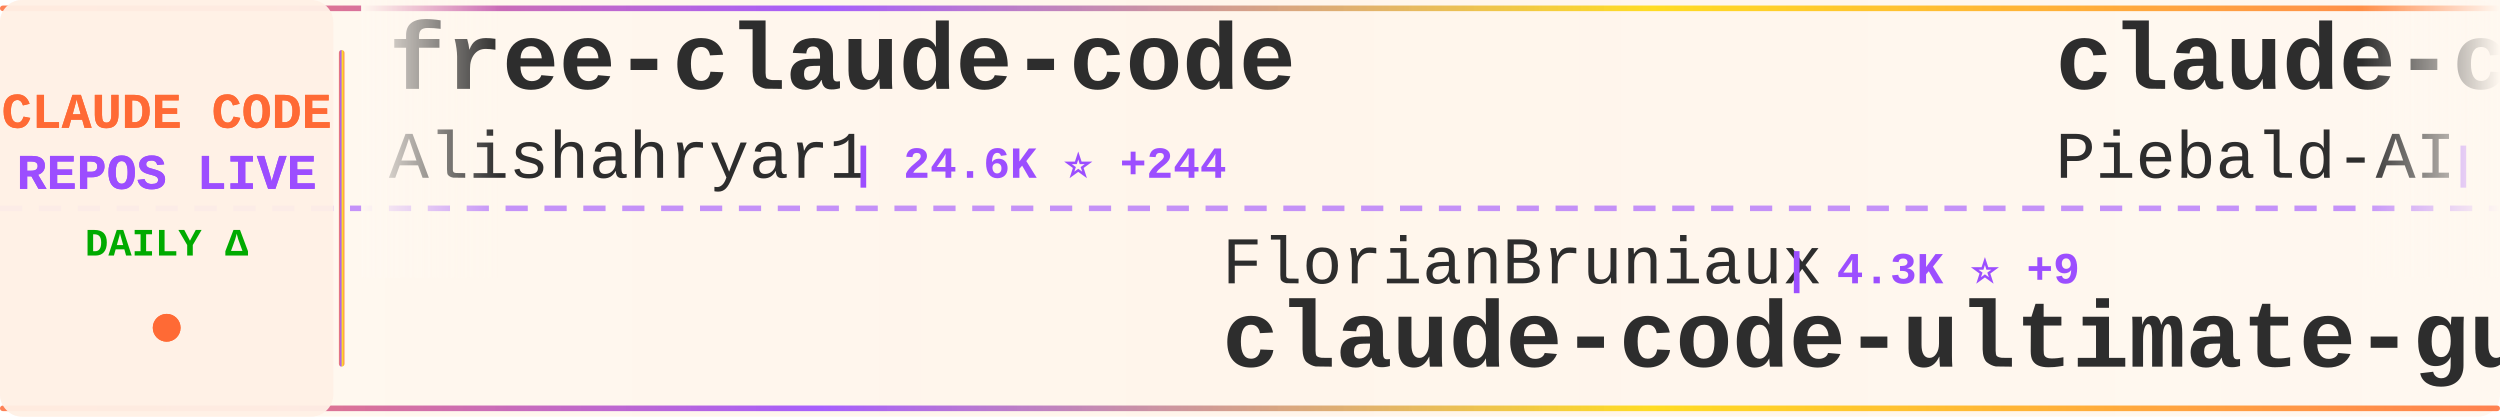
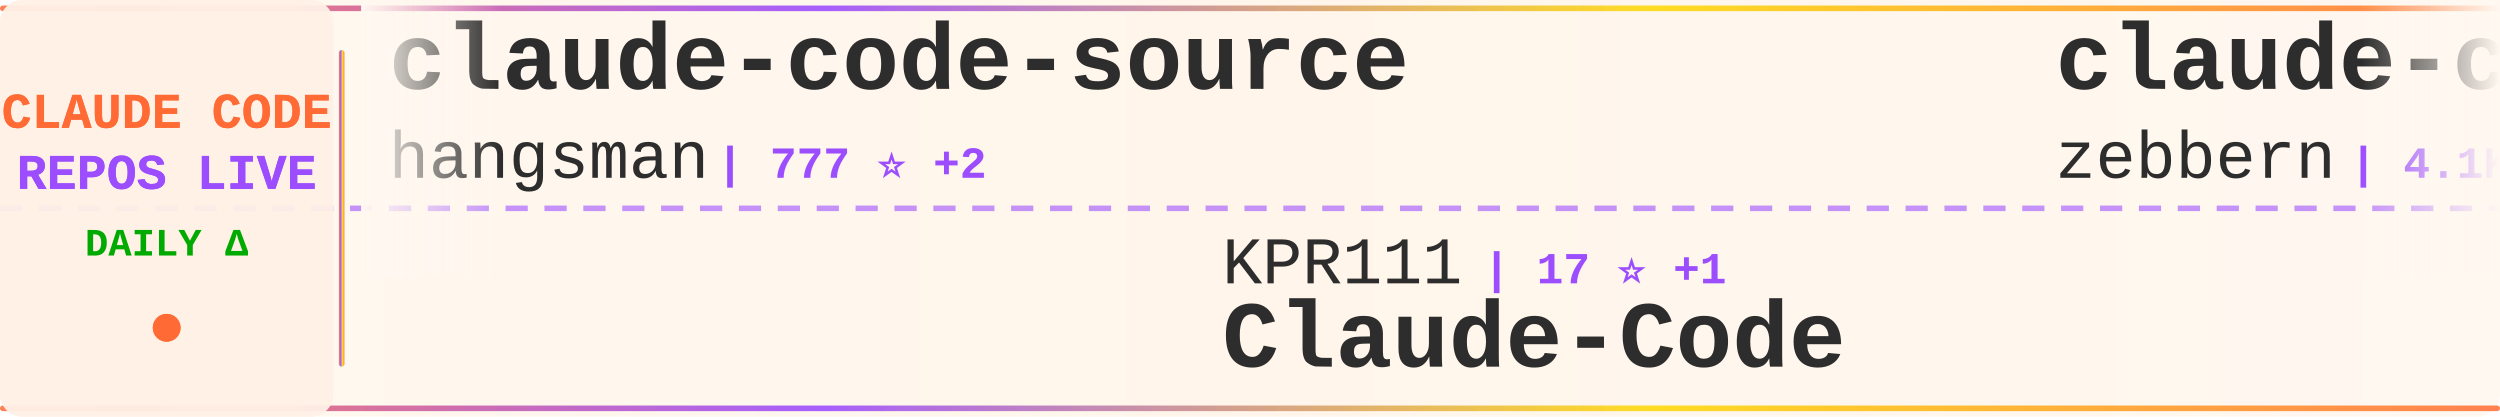
<svg xmlns="http://www.w3.org/2000/svg" width="900" height="150">
  <defs>
    <linearGradient id="tickerBg" x1="0%" y1="0%" x2="100%" y2="0%">
      <stop offset="0%" style="stop-color:#fff8f0;stop-opacity:0.98" />
      <stop offset="50%" style="stop-color:#fff5eb;stop-opacity:1" />
      <stop offset="100%" style="stop-color:#fff8f0;stop-opacity:0.98" />
    </linearGradient>
    <linearGradient id="borderGrad" x1="0%" y1="0%" x2="100%" y2="0%">
      <stop offset="0%" style="stop-color:#FF6B35;stop-opacity:0.85">
        <animate attributeName="stop-opacity" values="0.85;1;0.85" dur="2s" repeatCount="indefinite" />
      </stop>
      <stop offset="33%" style="stop-color:#9C4EFF;stop-opacity:0.9">
        <animate attributeName="stop-opacity" values="0.9;1;0.9" dur="2.2s" repeatCount="indefinite" />
      </stop>
      <stop offset="66%" style="stop-color:#FFD700;stop-opacity:0.85">
        <animate attributeName="stop-opacity" values="0.85;1;0.85" dur="1.8s" repeatCount="indefinite" />
      </stop>
      <stop offset="100%" style="stop-color:#FF6B35;stop-opacity:0.85">
        <animate attributeName="stop-opacity" values="0.85;1;0.85" dur="2s" repeatCount="indefinite" />
      </stop>
    </linearGradient>
    <filter id="textGlow">
      <feGaussianBlur stdDeviation="0.15" result="coloredBlur" />
      <feMerge>
        <feMergeNode in="coloredBlur" />
        <feMergeNode in="SourceGraphic" />
      </feMerge>
    </filter>
    <filter id="metricGlow">
      <feGaussianBlur stdDeviation="0.2" result="coloredBlur" />
      <feMerge>
        <feMergeNode in="coloredBlur" />
        <feMergeNode in="SourceGraphic" />
      </feMerge>
    </filter>
    <linearGradient id="leftFade" x1="0%" y1="0%" x2="100%" y2="0%">
      <stop offset="0%" style="stop-color:#fff8f0;stop-opacity:1" />
      <stop offset="100%" style="stop-color:#fff8f0;stop-opacity:0" />
    </linearGradient>
    <linearGradient id="rightFade" x1="0%" y1="0%" x2="100%" y2="0%">
      <stop offset="0%" style="stop-color:#fff8f0;stop-opacity:0" />
      <stop offset="100%" style="stop-color:#fff8f0;stop-opacity:1" />
    </linearGradient>
  </defs>
  <rect width="900" height="150" fill="url(#tickerBg)" rx="8" />
  <rect x="0" y="2" width="900" height="2" fill="url(#borderGrad)" rx="1" />
  <rect x="0" y="146" width="900" height="2" fill="url(#borderGrad)" rx="1" />
  <line x1="0" y1="75" x2="900" y2="75" stroke="#9C4EFF" stroke-width="2" stroke-dasharray="8 6" opacity="0.6" />
  <rect x="0" y="0" width="120" height="150" fill="#fff0e6" opacity="0.95" rx="8" />
  <text x="60" y="46" font-family="'Courier New', monospace" font-size="18" font-weight="bold" fill="#FF6B35" text-anchor="middle" filter="url(#textGlow)">
    CLAUDE CODE
  </text>
  <text x="60" y="68" font-family="'Courier New', monospace" font-size="18" font-weight="bold" fill="#9C4EFF" text-anchor="middle" filter="url(#textGlow)">
    REPOS LIVE
  </text>
  <text x="60" y="92" font-family="'Courier New', monospace" font-size="14" font-weight="bold" fill="#00aa00" text-anchor="middle">
    DAILY Δ
  </text>
  <circle cx="60" cy="118" r="5" fill="#FF6B35" filter="url(#metricGlow)">
    <animate attributeName="r" values="4;6;4" dur="1.5s" repeatCount="indefinite" />
    <animate attributeName="opacity" values="0.6;1;0.6" dur="1.5s" repeatCount="indefinite" />
  </circle>
  <rect x="122" y="18" width="2" height="114" fill="url(#borderGrad)" rx="1" />
  <clipPath id="tickerClip">
    <rect x="130" y="0" width="770" height="150" />
  </clipPath>
  <g clip-path="url(#tickerClip)">
    <g id="tickerItems">
      <animateTransform attributeName="transform" attributeType="XML" type="translate" from="0 0" to="-3000 0" dur="54s" repeatCount="indefinite" />
      <g transform="translate(0, 0)">
-         <text x="140" y="32" font-family="'Courier New', monospace" font-size="34" font-weight="bold" fill="#2d2d2d">free-claude-code</text>
-         <text x="140" y="64" font-family="'Courier New', monospace" font-size="24" font-weight="normal" fill="#2d2d2d" opacity="1.0">Alishahryar1</text>
-         <text x="306" y="64" font-family="'Courier New', monospace" font-size="16" font-weight="bold" fill="#9C4EFF"> | 24.6K ⭐ +244</text>
+         <text x="140" y="32" font-family="'Courier New', monospace" font-size="34" font-weight="bold" fill="#2d2d2d">claude-code-source</text>
+         <text x="140" y="64" font-family="'Courier New', monospace" font-size="24" font-weight="normal" fill="#2d2d2d" opacity="1.0">hangsman</text>
+         <text x="258" y="64" font-family="'Courier New', monospace" font-size="16" font-weight="bold" fill="#9C4EFF"> | 777 ⭐ +2</text>
      </g>
      <g transform="translate(300, 0)">
-         <text x="140" y="102" font-family="'Courier New', monospace" font-size="24" font-weight="normal" fill="#2d2d2d" opacity="1.0">FlorianBruniaux</text>
-         <text x="342" y="102" font-family="'Courier New', monospace" font-size="16" font-weight="bold" fill="#9C4EFF"> | 4.3K ⭐ +9</text>
-         <text x="140" y="132" font-family="'Courier New', monospace" font-size="34" font-weight="bold" fill="#2d2d2d">claude-code-ultimate-gui...</text>
+         <text x="140" y="102" font-family="'Courier New', monospace" font-size="24" font-weight="normal" fill="#2d2d2d" opacity="1.0">KPR111</text>
+         <text x="234" y="102" font-family="'Courier New', monospace" font-size="16" font-weight="bold" fill="#9C4EFF"> | 17 ⭐ +1</text>
+         <text x="140" y="132" font-family="'Courier New', monospace" font-size="34" font-weight="bold" fill="#2d2d2d">Claude-Code</text>
      </g>
      <g transform="translate(600, 0)">
-         <text x="140" y="32" font-family="'Courier New', monospace" font-size="34" font-weight="bold" fill="#2d2d2d">claude-code-system-promp...</text>
-         <text x="140" y="64" font-family="'Courier New', monospace" font-size="24" font-weight="normal" fill="#2d2d2d" opacity="1.0">Piebald-AI</text>
-         <text x="282" y="64" font-family="'Courier New', monospace" font-size="16" font-weight="bold" fill="#9C4EFF"> | 10.2K ⭐ +22</text>
+         <text x="140" y="32" font-family="'Courier New', monospace" font-size="34" font-weight="bold" fill="#2d2d2d">claude-code-guide</text>
+         <text x="140" y="64" font-family="'Courier New', monospace" font-size="24" font-weight="normal" fill="#2d2d2d" opacity="1.0">zebbern</text>
+         <text x="246" y="64" font-family="'Courier New', monospace" font-size="16" font-weight="bold" fill="#9C4EFF"> | 4.1K ⭐ +1</text>
      </g>
      <g transform="translate(900, 0)">
-         <text x="140" y="102" font-family="'Courier New', monospace" font-size="24" font-weight="normal" fill="#2d2d2d" opacity="1.0">OneRedOak</text>
-         <text x="270" y="102" font-family="'Courier New', monospace" font-size="16" font-weight="bold" fill="#9C4EFF"> | 3.8K ⭐</text>
-         <text x="140" y="132" font-family="'Courier New', monospace" font-size="34" font-weight="bold" fill="#2d2d2d">claude-code-workflows</text>
+         <text x="140" y="102" font-family="'Courier New', monospace" font-size="24" font-weight="normal" fill="#2d2d2d" opacity="1.0">rohitg00</text>
+         <text x="258" y="102" font-family="'Courier New', monospace" font-size="16" font-weight="bold" fill="#9C4EFF"> | 1.7K ⭐ +16</text>
+         <text x="140" y="132" font-family="'Courier New', monospace" font-size="34" font-weight="bold" fill="#2d2d2d">awesome-claude-code-tool...</text>
      </g>
      <g transform="translate(1200, 0)">
-         <text x="140" y="32" font-family="'Courier New', monospace" font-size="34" font-weight="bold" fill="#2d2d2d">claude-code-hub</text>
-         <text x="140" y="64" font-family="'Courier New', monospace" font-size="24" font-weight="normal" fill="#2d2d2d" opacity="1.0">ding113</text>
-         <text x="246" y="64" font-family="'Courier New', monospace" font-size="16" font-weight="bold" fill="#9C4EFF"> | 2.8K ⭐ +17</text>
+         <text x="140" y="32" font-family="'Courier New', monospace" font-size="34" font-weight="bold" fill="#2d2d2d">claude-code-sourcemap</text>
+         <text x="140" y="64" font-family="'Courier New', monospace" font-size="24" font-weight="normal" fill="#2d2d2d" opacity="1.0">Hyper66666</text>
+         <text x="282" y="64" font-family="'Courier New', monospace" font-size="16" font-weight="bold" fill="#9C4EFF"> | 214 ⭐</text>
      </g>
      <g transform="translate(1500, 0)">
-         <text x="140" y="102" font-family="'Courier New', monospace" font-size="24" font-weight="normal" fill="#2d2d2d" opacity="1.0">AprilNEA</text>
-         <text x="258" y="102" font-family="'Courier New', monospace" font-size="16" font-weight="bold" fill="#9C4EFF"> | 378 ⭐ +1</text>
-         <text x="140" y="132" font-family="'Courier New', monospace" font-size="34" font-weight="bold" fill="#2d2d2d">claude-code-source</text>
+         <text x="140" y="102" font-family="'Courier New', monospace" font-size="24" font-weight="normal" fill="#2d2d2d" opacity="1.0">zstmfhy</text>
+         <text x="246" y="102" font-family="'Courier New', monospace" font-size="16" font-weight="bold" fill="#9C4EFF"> | 189 ⭐</text>
+         <text x="140" y="132" font-family="'Courier New', monospace" font-size="34" font-weight="bold" fill="#2d2d2d">Claude-code</text>
      </g>
      <g transform="translate(1800, 0)">
-         <text x="140" y="32" font-family="'Courier New', monospace" font-size="34" font-weight="bold" fill="#2d2d2d">claude-code-spec-workflo...</text>
-         <text x="140" y="64" font-family="'Courier New', monospace" font-size="24" font-weight="normal" fill="#2d2d2d" opacity="1.0">Pimzino</text>
-         <text x="246" y="64" font-family="'Courier New', monospace" font-size="16" font-weight="bold" fill="#9C4EFF"> | 3.7K ⭐ +2</text>
+         <text x="140" y="32" font-family="'Courier New', monospace" font-size="34" font-weight="bold" fill="#2d2d2d">oh-my-claudecode</text>
+         <text x="140" y="64" font-family="'Courier New', monospace" font-size="24" font-weight="normal" fill="#2d2d2d" opacity="1.0">Yeachan-Heo</text>
+         <text x="294" y="64" font-family="'Courier New', monospace" font-size="16" font-weight="bold" fill="#9C4EFF"> | 33.9K ⭐ +157</text>
      </g>
      <g transform="translate(2100, 0)">
-         <text x="140" y="102" font-family="'Courier New', monospace" font-size="24" font-weight="normal" fill="#2d2d2d" opacity="1.0">Windy3f3f3f3f</text>
-         <text x="318" y="102" font-family="'Courier New', monospace" font-size="16" font-weight="bold" fill="#9C4EFF"> | 2.4K ⭐ +17</text>
-         <text x="140" y="132" font-family="'Courier New', monospace" font-size="34" font-weight="bold" fill="#2d2d2d">how-claude-code-works</text>
+         <text x="140" y="102" font-family="'Courier New', monospace" font-size="24" font-weight="normal" fill="#2d2d2d" opacity="1.0">luongnv89</text>
+         <text x="270" y="102" font-family="'Courier New', monospace" font-size="16" font-weight="bold" fill="#9C4EFF"> | 32.8K ⭐ +167</text>
+         <text x="140" y="132" font-family="'Courier New', monospace" font-size="34" font-weight="bold" fill="#2d2d2d">claude-howto</text>
      </g>
      <g transform="translate(2400, 0)">
-         <text x="140" y="32" font-family="'Courier New', monospace" font-size="34" font-weight="bold" fill="#2d2d2d">claude-code-action</text>
-         <text x="140" y="64" font-family="'Courier New', monospace" font-size="24" font-weight="normal" fill="#2d2d2d" opacity="1.0">anthropics</text>
-         <text x="282" y="64" font-family="'Courier New', monospace" font-size="16" font-weight="bold" fill="#9C4EFF"> | 7.6K ⭐ +27</text>
+         <text x="140" y="32" font-family="'Courier New', monospace" font-size="34" font-weight="bold" fill="#2d2d2d">Claude-Code</text>
+         <text x="140" y="64" font-family="'Courier New', monospace" font-size="24" font-weight="normal" fill="#2d2d2d" opacity="1.0">pengchengneo</text>
+         <text x="306" y="64" font-family="'Courier New', monospace" font-size="16" font-weight="bold" fill="#9C4EFF"> | 1.3K ⭐ +7</text>
      </g>
      <g transform="translate(2700, 0)">
        <text x="140" y="102" font-family="'Courier New', monospace" font-size="24" font-weight="normal" fill="#2d2d2d" opacity="1.0">RichardAtCT</text>
        <text x="294" y="102" font-family="'Courier New', monospace" font-size="16" font-weight="bold" fill="#9C4EFF"> | 2.6K ⭐ +8</text>
        <text x="140" y="132" font-family="'Courier New', monospace" font-size="34" font-weight="bold" fill="#2d2d2d">claude-code-telegram</text>
      </g>
      <g transform="translate(3000, 0)">
-         <text x="140" y="32" font-family="'Courier New', monospace" font-size="34" font-weight="bold" fill="#2d2d2d">free-claude-code</text>
-         <text x="140" y="64" font-family="'Courier New', monospace" font-size="24" font-weight="normal" fill="#2d2d2d" opacity="1.0">Alishahryar1</text>
-         <text x="306" y="64" font-family="'Courier New', monospace" font-size="16" font-weight="bold" fill="#9C4EFF"> | 24.6K ⭐ +244</text>
+         <text x="140" y="32" font-family="'Courier New', monospace" font-size="34" font-weight="bold" fill="#2d2d2d">claude-code-source</text>
+         <text x="140" y="64" font-family="'Courier New', monospace" font-size="24" font-weight="normal" fill="#2d2d2d" opacity="1.0">hangsman</text>
+         <text x="258" y="64" font-family="'Courier New', monospace" font-size="16" font-weight="bold" fill="#9C4EFF"> | 777 ⭐ +2</text>
      </g>
      <g transform="translate(3300, 0)">
-         <text x="140" y="102" font-family="'Courier New', monospace" font-size="24" font-weight="normal" fill="#2d2d2d" opacity="1.0">FlorianBruniaux</text>
-         <text x="342" y="102" font-family="'Courier New', monospace" font-size="16" font-weight="bold" fill="#9C4EFF"> | 4.3K ⭐ +9</text>
-         <text x="140" y="132" font-family="'Courier New', monospace" font-size="34" font-weight="bold" fill="#2d2d2d">claude-code-ultimate-gui...</text>
+         <text x="140" y="102" font-family="'Courier New', monospace" font-size="24" font-weight="normal" fill="#2d2d2d" opacity="1.0">KPR111</text>
+         <text x="234" y="102" font-family="'Courier New', monospace" font-size="16" font-weight="bold" fill="#9C4EFF"> | 17 ⭐ +1</text>
+         <text x="140" y="132" font-family="'Courier New', monospace" font-size="34" font-weight="bold" fill="#2d2d2d">Claude-Code</text>
      </g>
      <g transform="translate(3600, 0)">
-         <text x="140" y="32" font-family="'Courier New', monospace" font-size="34" font-weight="bold" fill="#2d2d2d">claude-code-system-promp...</text>
-         <text x="140" y="64" font-family="'Courier New', monospace" font-size="24" font-weight="normal" fill="#2d2d2d" opacity="1.0">Piebald-AI</text>
-         <text x="282" y="64" font-family="'Courier New', monospace" font-size="16" font-weight="bold" fill="#9C4EFF"> | 10.2K ⭐ +22</text>
+         <text x="140" y="32" font-family="'Courier New', monospace" font-size="34" font-weight="bold" fill="#2d2d2d">claude-code-guide</text>
+         <text x="140" y="64" font-family="'Courier New', monospace" font-size="24" font-weight="normal" fill="#2d2d2d" opacity="1.0">zebbern</text>
+         <text x="246" y="64" font-family="'Courier New', monospace" font-size="16" font-weight="bold" fill="#9C4EFF"> | 4.1K ⭐ +1</text>
      </g>
      <g transform="translate(3900, 0)">
-         <text x="140" y="102" font-family="'Courier New', monospace" font-size="24" font-weight="normal" fill="#2d2d2d" opacity="1.0">OneRedOak</text>
-         <text x="270" y="102" font-family="'Courier New', monospace" font-size="16" font-weight="bold" fill="#9C4EFF"> | 3.8K ⭐</text>
-         <text x="140" y="132" font-family="'Courier New', monospace" font-size="34" font-weight="bold" fill="#2d2d2d">claude-code-workflows</text>
+         <text x="140" y="102" font-family="'Courier New', monospace" font-size="24" font-weight="normal" fill="#2d2d2d" opacity="1.0">rohitg00</text>
+         <text x="258" y="102" font-family="'Courier New', monospace" font-size="16" font-weight="bold" fill="#9C4EFF"> | 1.7K ⭐ +16</text>
+         <text x="140" y="132" font-family="'Courier New', monospace" font-size="34" font-weight="bold" fill="#2d2d2d">awesome-claude-code-tool...</text>
      </g>
    </g>
  </g>
  <rect x="130" y="0" width="50" height="100" fill="url(#leftFade)" />
  <rect x="850" y="0" width="50" height="100" fill="url(#rightFade)" />
</svg>
